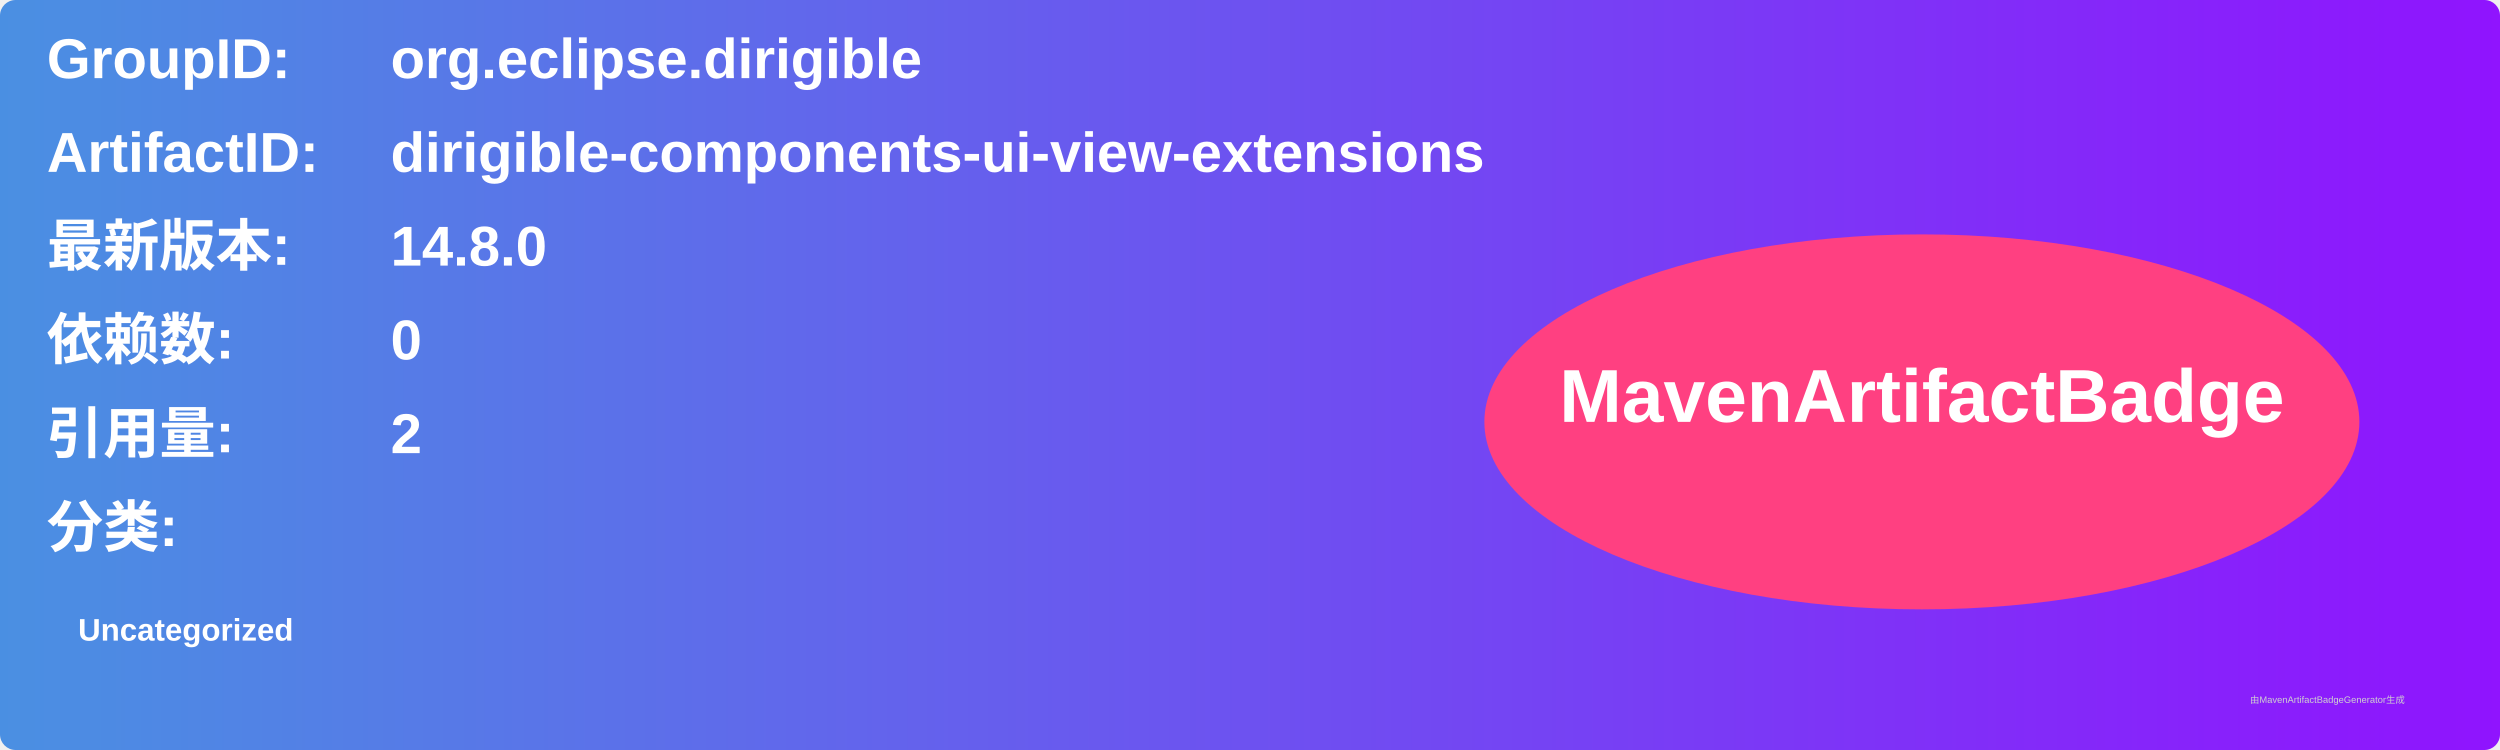
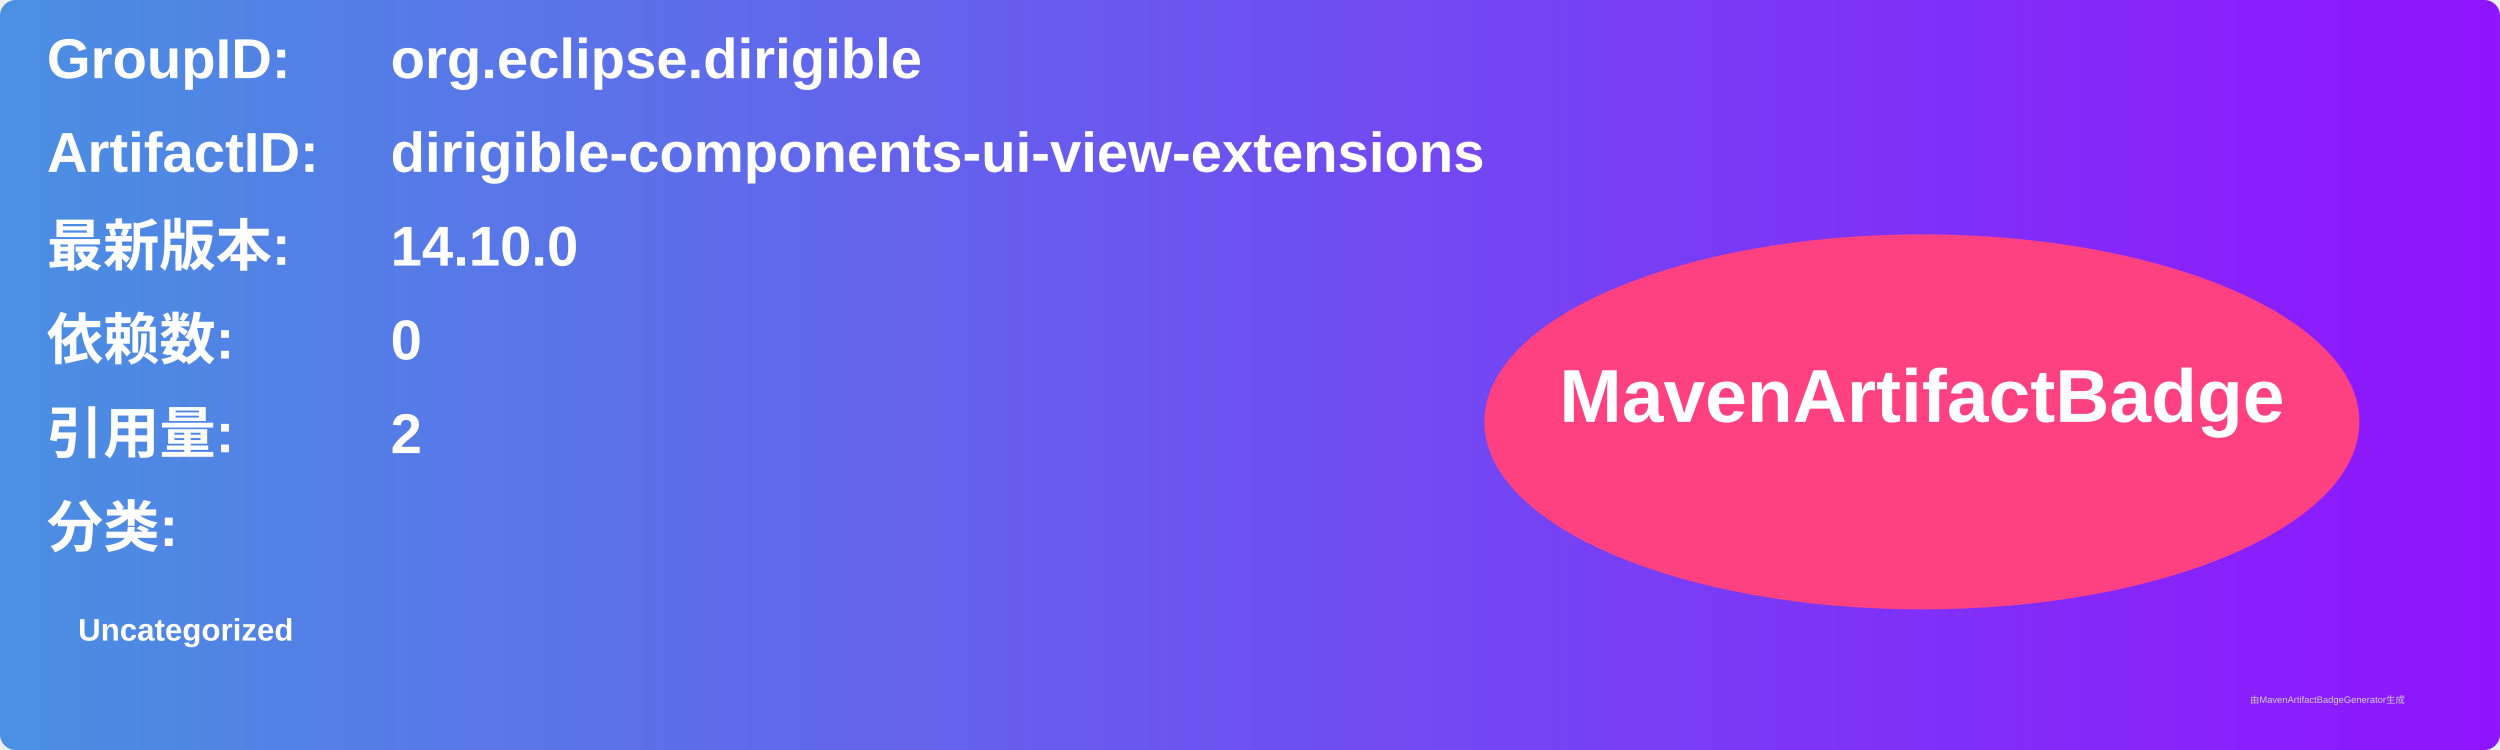
<svg xmlns="http://www.w3.org/2000/svg" width="800" height="240" viewBox="0 0 800 240">
  <linearGradient id="grad" x1="0%" y1="0%" x2="100%" y2="0%">
    <stop offset="0%" stop-color="#4a90e2" />
    <stop offset="100%" stop-color="#9013fe" />
  </linearGradient>
  <rect width="100%" height="100%" rx="5" ry="5" fill="url(#grad)" />
  <g transform="translate(15, 15)">
    <text x="0" y="10" font-family="Arial" font-size="18" fill="white" font-weight="bold" width="260">GroupID:</text>
    <text x="110" y="10" font-family="Arial" font-size="18" fill="white" font-weight="bold" width="460">org.eclipse.dirigible</text>
    <text x="0" y="40" font-family="Arial" font-size="18" fill="white" font-weight="bold" width="260">ArtifactID:</text>
    <text x="110" y="40" font-family="Arial" font-size="18" fill="white" font-weight="bold" width="460">dirigible-components-ui-view-extensions</text>
    <text x="0" y="70" font-family="Arial" font-size="18" fill="white" font-weight="bold">最新版本:</text>
    <text x="110" y="70" font-family="Arial" font-size="18" fill="white" font-weight="bold">
-       <tspan font-weight="bold">14.8.0</tspan>
+       <tspan font-weight="bold">14.10.0</tspan>
    </text>
    <text x="0" y="100" font-family="Arial" font-size="18" fill="white" font-weight="bold">依赖数: </text>
    <text x="110" y="100" font-family="Arial" font-size="18" fill="white">
      <tspan font-weight="bold">0</tspan>
    </text>
    <text x="0" y="130" font-family="Arial" font-size="18" fill="white" font-weight="bold">引用量: </text>
    <text x="110" y="130" font-family="Arial" font-size="18" fill="white">
      <tspan font-weight="bold">2</tspan>
    </text>
    <text x="0" y="160" font-family="Arial" font-size="18" fill="white" font-weight="bold">分类:</text>
    <text x="10" y="190" font-family="Arial" font-size="10" fill="white">
      <tspan font-weight="bold">Uncategorized</tspan>
    </text>
    <ellipse cx="600" cy="120" rx="140" ry="60" fill="#ff4081" />
    <text x="600" y="120" text-anchor="middle" font-family="Arial" font-size="24" fill="white" font-weight="bold">MavenArtifactBadge</text>
  </g>
  <text x="720" y="225" font-family="Arial" font-size="3" fill="#d0d0d0">由MavenArtifactBadgeGenerator生成</text>
</svg>
